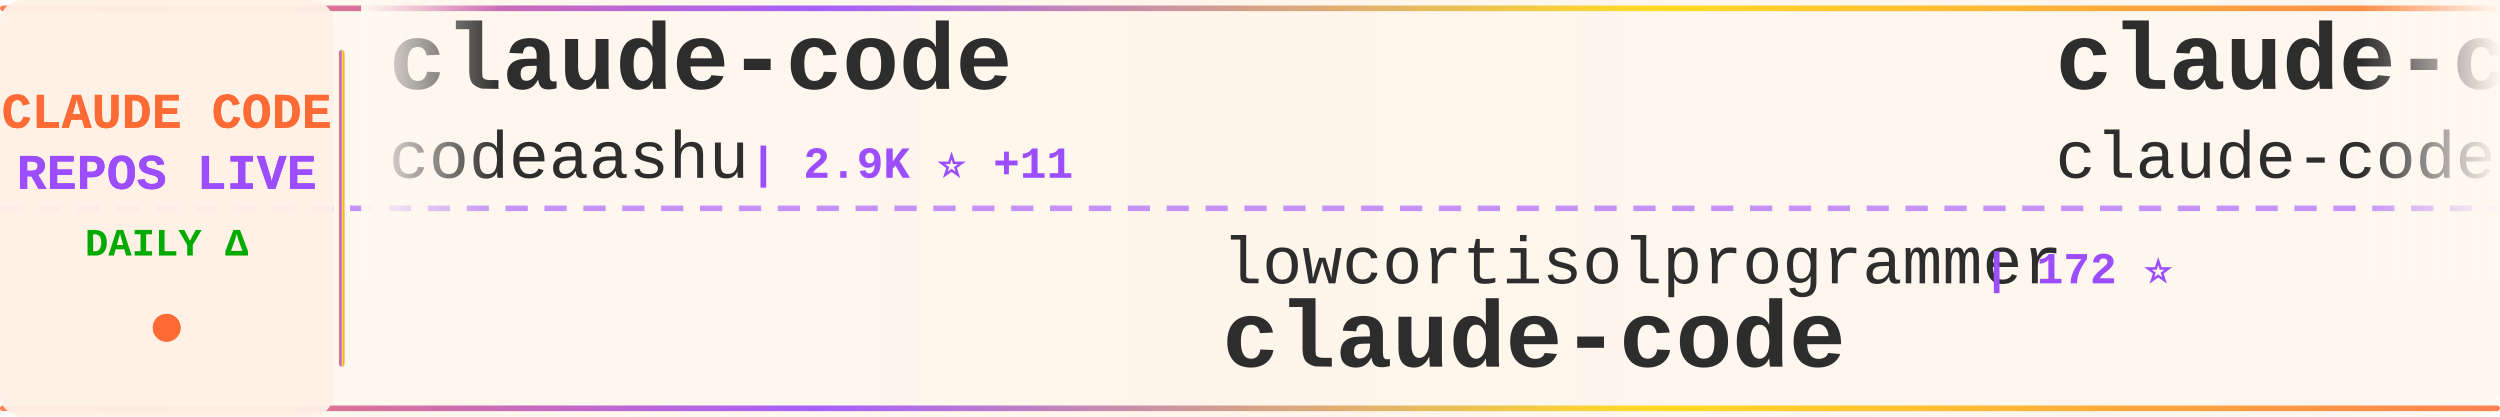
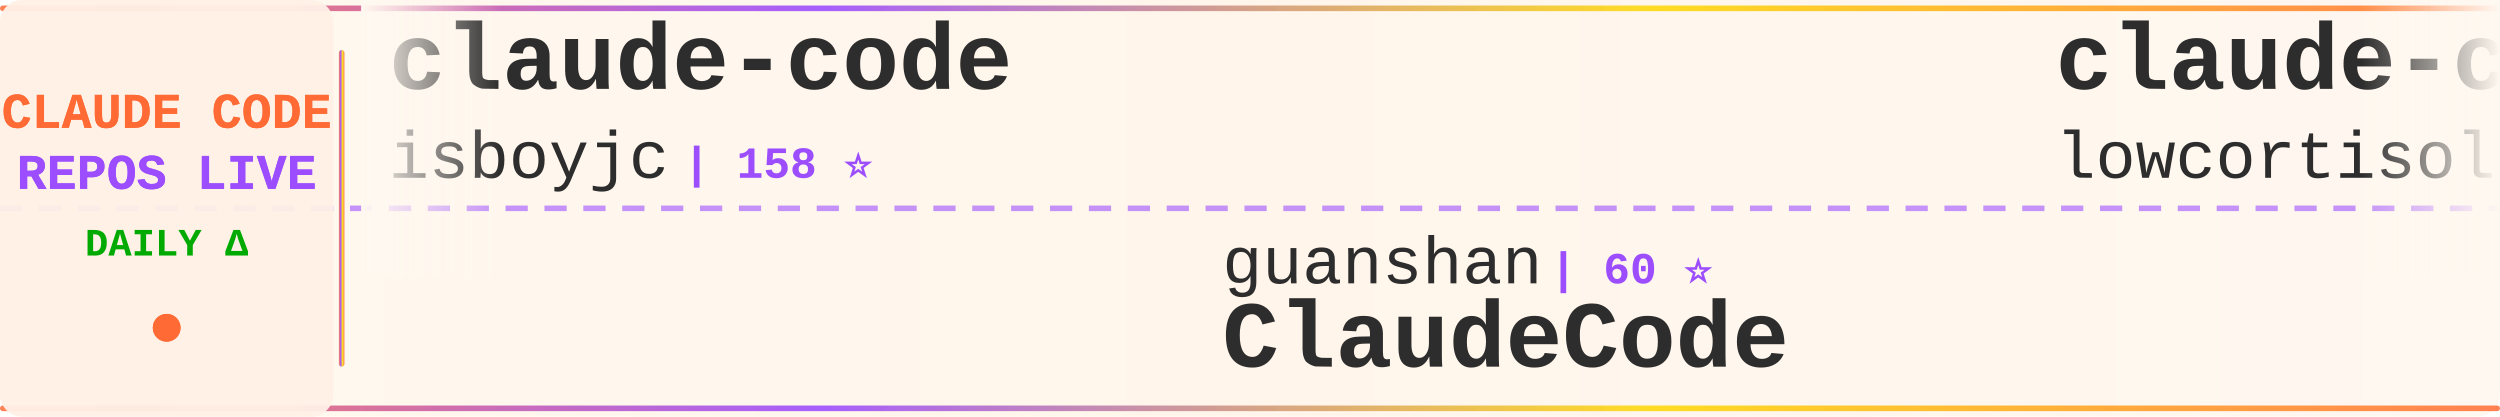
<svg xmlns="http://www.w3.org/2000/svg" width="900" height="150">
  <defs>
    <linearGradient id="tickerBg" x1="0%" y1="0%" x2="100%" y2="0%">
      <stop offset="0%" style="stop-color:#fff8f0;stop-opacity:0.98" />
      <stop offset="50%" style="stop-color:#fff5eb;stop-opacity:1" />
      <stop offset="100%" style="stop-color:#fff8f0;stop-opacity:0.98" />
    </linearGradient>
    <linearGradient id="borderGrad" x1="0%" y1="0%" x2="100%" y2="0%">
      <stop offset="0%" style="stop-color:#FF6B35;stop-opacity:0.85">
        <animate attributeName="stop-opacity" values="0.85;1;0.85" dur="2s" repeatCount="indefinite" />
      </stop>
      <stop offset="33%" style="stop-color:#9C4EFF;stop-opacity:0.9">
        <animate attributeName="stop-opacity" values="0.9;1;0.9" dur="2.2s" repeatCount="indefinite" />
      </stop>
      <stop offset="66%" style="stop-color:#FFD700;stop-opacity:0.85">
        <animate attributeName="stop-opacity" values="0.85;1;0.85" dur="1.8s" repeatCount="indefinite" />
      </stop>
      <stop offset="100%" style="stop-color:#FF6B35;stop-opacity:0.85">
        <animate attributeName="stop-opacity" values="0.85;1;0.85" dur="2s" repeatCount="indefinite" />
      </stop>
    </linearGradient>
    <filter id="textGlow">
      <feGaussianBlur stdDeviation="0.15" result="coloredBlur" />
      <feMerge>
        <feMergeNode in="coloredBlur" />
        <feMergeNode in="SourceGraphic" />
      </feMerge>
    </filter>
    <filter id="metricGlow">
      <feGaussianBlur stdDeviation="0.2" result="coloredBlur" />
      <feMerge>
        <feMergeNode in="coloredBlur" />
        <feMergeNode in="SourceGraphic" />
      </feMerge>
    </filter>
    <linearGradient id="leftFade" x1="0%" y1="0%" x2="100%" y2="0%">
      <stop offset="0%" style="stop-color:#fff8f0;stop-opacity:1" />
      <stop offset="100%" style="stop-color:#fff8f0;stop-opacity:0" />
    </linearGradient>
    <linearGradient id="rightFade" x1="0%" y1="0%" x2="100%" y2="0%">
      <stop offset="0%" style="stop-color:#fff8f0;stop-opacity:0" />
      <stop offset="100%" style="stop-color:#fff8f0;stop-opacity:1" />
    </linearGradient>
  </defs>
  <rect width="900" height="150" fill="url(#tickerBg)" rx="8" />
  <rect x="0" y="2" width="900" height="2" fill="url(#borderGrad)" rx="1" />
  <rect x="0" y="146" width="900" height="2" fill="url(#borderGrad)" rx="1" />
  <line x1="0" y1="75" x2="900" y2="75" stroke="#9C4EFF" stroke-width="2" stroke-dasharray="8 6" opacity="0.6" />
  <rect x="0" y="0" width="120" height="150" fill="#fff0e6" opacity="0.95" rx="8" />
  <text x="60" y="46" font-family="'Courier New', monospace" font-size="18" font-weight="bold" fill="#FF6B35" text-anchor="middle" filter="url(#textGlow)">
    CLAUDE CODE
  </text>
  <text x="60" y="68" font-family="'Courier New', monospace" font-size="18" font-weight="bold" fill="#9C4EFF" text-anchor="middle" filter="url(#textGlow)">
    REPOS LIVE
  </text>
  <text x="60" y="92" font-family="'Courier New', monospace" font-size="14" font-weight="bold" fill="#00aa00" text-anchor="middle">
    DAILY Δ
  </text>
  <circle cx="60" cy="118" r="5" fill="#FF6B35" filter="url(#metricGlow)">
    <animate attributeName="r" values="4;6;4" dur="1.5s" repeatCount="indefinite" />
    <animate attributeName="opacity" values="0.6;1;0.6" dur="1.5s" repeatCount="indefinite" />
  </circle>
  <rect x="122" y="18" width="2" height="114" fill="url(#borderGrad)" rx="1" />
  <clipPath id="tickerClip">
    <rect x="130" y="0" width="770" height="150" />
  </clipPath>
  <g clip-path="url(#tickerClip)">
    <g id="tickerItems">
      <animateTransform attributeName="transform" attributeType="XML" type="translate" from="0 0" to="-3000 0" dur="54s" repeatCount="indefinite" />
      <g transform="translate(0, 0)">
        <text x="140" y="32" font-family="'Courier New', monospace" font-size="34" font-weight="bold" fill="#2d2d2d">claude-code</text>
-         <text x="140" y="64" font-family="'Courier New', monospace" font-size="24" font-weight="normal" fill="#2d2d2d" opacity="1.0">codeaashu</text>
-         <text x="270" y="64" font-family="'Courier New', monospace" font-size="16" font-weight="bold" fill="#9C4EFF"> | 2.9K ⭐ +11</text>
+         <text x="140" y="64" font-family="'Courier New', monospace" font-size="24" font-weight="normal" fill="#2d2d2d" opacity="1.0">isboyjc</text>
+         <text x="246" y="64" font-family="'Courier New', monospace" font-size="16" font-weight="bold" fill="#9C4EFF"> | 158 ⭐</text>
      </g>
      <g transform="translate(300, 0)">
-         <text x="140" y="102" font-family="'Courier New', monospace" font-size="24" font-weight="normal" fill="#2d2d2d" opacity="1.0">lowcortisolprogrammer</text>
-         <text x="414" y="102" font-family="'Courier New', monospace" font-size="16" font-weight="bold" fill="#9C4EFF"> | 172 ⭐</text>
-         <text x="140" y="132" font-family="'Courier New', monospace" font-size="34" font-weight="bold" fill="#2d2d2d">claude-code</text>
-       </g>
-       <g transform="translate(600, 0)">
-         <text x="140" y="32" font-family="'Courier New', monospace" font-size="34" font-weight="bold" fill="#2d2d2d">claude-code</text>
-         <text x="140" y="64" font-family="'Courier New', monospace" font-size="24" font-weight="normal" fill="#2d2d2d" opacity="1.0">claude-code-best</text>
-         <text x="354" y="64" font-family="'Courier New', monospace" font-size="16" font-weight="bold" fill="#9C4EFF"> | 19.9K ⭐ +33</text>
-       </g>
-       <g transform="translate(900, 0)">
-         <text x="140" y="102" font-family="'Courier New', monospace" font-size="24" font-weight="normal" fill="#2d2d2d" opacity="1.0">feiskyer</text>
-         <text x="258" y="102" font-family="'Courier New', monospace" font-size="16" font-weight="bold" fill="#9C4EFF"> | 1.6K ⭐ +1</text>
-         <text x="140" y="132" font-family="'Courier New', monospace" font-size="34" font-weight="bold" fill="#2d2d2d">claude-code-settings</text>
-       </g>
-       <g transform="translate(1200, 0)">
-         <text x="140" y="32" font-family="'Courier New', monospace" font-size="34" font-weight="bold" fill="#2d2d2d">claude-code-source</text>
-         <text x="140" y="64" font-family="'Courier New', monospace" font-size="24" font-weight="normal" fill="#2d2d2d" opacity="1.0">AprilNEA</text>
-         <text x="258" y="64" font-family="'Courier New', monospace" font-size="16" font-weight="bold" fill="#9C4EFF"> | 387 ⭐ +2</text>
-       </g>
-       <g transform="translate(1500, 0)">
-         <text x="140" y="102" font-family="'Courier New', monospace" font-size="24" font-weight="normal" fill="#2d2d2d" opacity="1.0">alejandrobalderas</text>
-         <text x="366" y="102" font-family="'Courier New', monospace" font-size="16" font-weight="bold" fill="#9C4EFF"> | 2.2K ⭐ +1</text>
-         <text x="140" y="132" font-family="'Courier New', monospace" font-size="34" font-weight="bold" fill="#2d2d2d">claude-code-from-source</text>
-       </g>
-       <g transform="translate(1800, 0)">
-         <text x="140" y="32" font-family="'Courier New', monospace" font-size="34" font-weight="bold" fill="#2d2d2d">awesome-claude-code</text>
-         <text x="140" y="64" font-family="'Courier New', monospace" font-size="24" font-weight="normal" fill="#2d2d2d" opacity="1.0">jqueryscript</text>
-         <text x="306" y="64" font-family="'Courier New', monospace" font-size="16" font-weight="bold" fill="#9C4EFF"> | 423 ⭐ +3</text>
-       </g>
-       <g transform="translate(2100, 0)">
        <text x="140" y="102" font-family="'Courier New', monospace" font-size="24" font-weight="normal" fill="#2d2d2d" opacity="1.0">guanshan</text>
        <text x="258" y="102" font-family="'Courier New', monospace" font-size="16" font-weight="bold" fill="#9C4EFF"> | 60 ⭐</text>
        <text x="140" y="132" font-family="'Courier New', monospace" font-size="34" font-weight="bold" fill="#2d2d2d">ClaudeCode</text>
      </g>
-       <g transform="translate(2400, 0)">
+       <g transform="translate(600, 0)">
+         <text x="140" y="32" font-family="'Courier New', monospace" font-size="34" font-weight="bold" fill="#2d2d2d">claude-code</text>
+         <text x="140" y="64" font-family="'Courier New', monospace" font-size="24" font-weight="normal" fill="#2d2d2d" opacity="1.0">lowcortisolprogrammer</text>
+         <text x="414" y="64" font-family="'Courier New', monospace" font-size="16" font-weight="bold" fill="#9C4EFF"> | 172 ⭐</text>
+       </g>
+       <g transform="translate(900, 0)">
+         <text x="140" y="102" font-family="'Courier New', monospace" font-size="24" font-weight="normal" fill="#2d2d2d" opacity="1.0">Maciek-roboblog</text>
+         <text x="342" y="102" font-family="'Courier New', monospace" font-size="16" font-weight="bold" fill="#9C4EFF"> | 8.2K ⭐ +6</text>
+         <text x="140" y="132" font-family="'Courier New', monospace" font-size="34" font-weight="bold" fill="#2d2d2d">Claude-Code-Usage-Monito...</text>
+       </g>
+       <g transform="translate(1200, 0)">
+         <text x="140" y="32" font-family="'Courier New', monospace" font-size="34" font-weight="bold" fill="#2d2d2d">claude-code-local</text>
+         <text x="140" y="64" font-family="'Courier New', monospace" font-size="24" font-weight="normal" fill="#2d2d2d" opacity="1.0">nicedreamzapp</text>
+         <text x="318" y="64" font-family="'Courier New', monospace" font-size="16" font-weight="bold" fill="#9C4EFF"> | 2.8K ⭐ +4</text>
+       </g>
+       <g transform="translate(1500, 0)">
+         <text x="140" y="102" font-family="'Courier New', monospace" font-size="24" font-weight="normal" fill="#2d2d2d" opacity="1.0">musistudio</text>
+         <text x="282" y="102" font-family="'Courier New', monospace" font-size="16" font-weight="bold" fill="#9C4EFF"> | 34.9K ⭐ +35</text>
+         <text x="140" y="132" font-family="'Courier New', monospace" font-size="34" font-weight="bold" fill="#2d2d2d">claude-code-router</text>
+       </g>
+       <g transform="translate(1800, 0)">
        <text x="140" y="32" font-family="'Courier New', monospace" font-size="34" font-weight="bold" fill="#2d2d2d">claude-code-workflows</text>
        <text x="140" y="64" font-family="'Courier New', monospace" font-size="24" font-weight="normal" fill="#2d2d2d" opacity="1.0">OneRedOak</text>
        <text x="270" y="64" font-family="'Courier New', monospace" font-size="16" font-weight="bold" fill="#9C4EFF"> | 3.8K ⭐</text>
      </g>
+       <g transform="translate(2100, 0)">
+         <text x="140" y="102" font-family="'Courier New', monospace" font-size="24" font-weight="normal" fill="#2d2d2d" opacity="1.0">liuup</text>
+         <text x="222" y="102" font-family="'Courier New', monospace" font-size="16" font-weight="bold" fill="#9C4EFF"> | 3.1K ⭐ +10</text>
+         <text x="140" y="132" font-family="'Courier New', monospace" font-size="34" font-weight="bold" fill="#2d2d2d">claude-code-analysis</text>
+       </g>
+       <g transform="translate(2400, 0)">
+         <text x="140" y="32" font-family="'Courier New', monospace" font-size="34" font-weight="bold" fill="#2d2d2d">claude-code</text>
+         <text x="140" y="64" font-family="'Courier New', monospace" font-size="24" font-weight="normal" fill="#2d2d2d" opacity="1.0">RishabhK103</text>
+         <text x="294" y="64" font-family="'Courier New', monospace" font-size="16" font-weight="bold" fill="#9C4EFF"> | 89 ⭐</text>
+       </g>
      <g transform="translate(2700, 0)">
-         <text x="140" y="102" font-family="'Courier New', monospace" font-size="24" font-weight="normal" fill="#2d2d2d" opacity="1.0">andrew-kramer-inno</text>
-         <text x="378" y="102" font-family="'Courier New', monospace" font-size="16" font-weight="bold" fill="#9C4EFF"> | 591 ⭐</text>
-         <text x="140" y="132" font-family="'Courier New', monospace" font-size="34" font-weight="bold" fill="#2d2d2d">claude-code-source-build</text>
+         <text x="140" y="102" font-family="'Courier New', monospace" font-size="24" font-weight="normal" fill="#2d2d2d" opacity="1.0">jqueryscript</text>
+         <text x="306" y="102" font-family="'Courier New', monospace" font-size="16" font-weight="bold" fill="#9C4EFF"> | 423 ⭐ +3</text>
+         <text x="140" y="132" font-family="'Courier New', monospace" font-size="34" font-weight="bold" fill="#2d2d2d">awesome-claude-code</text>
      </g>
      <g transform="translate(3000, 0)">
        <text x="140" y="32" font-family="'Courier New', monospace" font-size="34" font-weight="bold" fill="#2d2d2d">claude-code</text>
-         <text x="140" y="64" font-family="'Courier New', monospace" font-size="24" font-weight="normal" fill="#2d2d2d" opacity="1.0">codeaashu</text>
-         <text x="270" y="64" font-family="'Courier New', monospace" font-size="16" font-weight="bold" fill="#9C4EFF"> | 2.9K ⭐ +11</text>
+         <text x="140" y="64" font-family="'Courier New', monospace" font-size="24" font-weight="normal" fill="#2d2d2d" opacity="1.0">isboyjc</text>
+         <text x="246" y="64" font-family="'Courier New', monospace" font-size="16" font-weight="bold" fill="#9C4EFF"> | 158 ⭐</text>
      </g>
      <g transform="translate(3300, 0)">
-         <text x="140" y="102" font-family="'Courier New', monospace" font-size="24" font-weight="normal" fill="#2d2d2d" opacity="1.0">lowcortisolprogrammer</text>
-         <text x="414" y="102" font-family="'Courier New', monospace" font-size="16" font-weight="bold" fill="#9C4EFF"> | 172 ⭐</text>
-         <text x="140" y="132" font-family="'Courier New', monospace" font-size="34" font-weight="bold" fill="#2d2d2d">claude-code</text>
+         <text x="140" y="102" font-family="'Courier New', monospace" font-size="24" font-weight="normal" fill="#2d2d2d" opacity="1.0">guanshan</text>
+         <text x="258" y="102" font-family="'Courier New', monospace" font-size="16" font-weight="bold" fill="#9C4EFF"> | 60 ⭐</text>
+         <text x="140" y="132" font-family="'Courier New', monospace" font-size="34" font-weight="bold" fill="#2d2d2d">ClaudeCode</text>
      </g>
      <g transform="translate(3600, 0)">
        <text x="140" y="32" font-family="'Courier New', monospace" font-size="34" font-weight="bold" fill="#2d2d2d">claude-code</text>
-         <text x="140" y="64" font-family="'Courier New', monospace" font-size="24" font-weight="normal" fill="#2d2d2d" opacity="1.0">claude-code-best</text>
-         <text x="354" y="64" font-family="'Courier New', monospace" font-size="16" font-weight="bold" fill="#9C4EFF"> | 19.9K ⭐ +33</text>
+         <text x="140" y="64" font-family="'Courier New', monospace" font-size="24" font-weight="normal" fill="#2d2d2d" opacity="1.0">lowcortisolprogrammer</text>
+         <text x="414" y="64" font-family="'Courier New', monospace" font-size="16" font-weight="bold" fill="#9C4EFF"> | 172 ⭐</text>
      </g>
      <g transform="translate(3900, 0)">
-         <text x="140" y="102" font-family="'Courier New', monospace" font-size="24" font-weight="normal" fill="#2d2d2d" opacity="1.0">feiskyer</text>
-         <text x="258" y="102" font-family="'Courier New', monospace" font-size="16" font-weight="bold" fill="#9C4EFF"> | 1.6K ⭐ +1</text>
-         <text x="140" y="132" font-family="'Courier New', monospace" font-size="34" font-weight="bold" fill="#2d2d2d">claude-code-settings</text>
+         <text x="140" y="102" font-family="'Courier New', monospace" font-size="24" font-weight="normal" fill="#2d2d2d" opacity="1.0">Maciek-roboblog</text>
+         <text x="342" y="102" font-family="'Courier New', monospace" font-size="16" font-weight="bold" fill="#9C4EFF"> | 8.2K ⭐ +6</text>
+         <text x="140" y="132" font-family="'Courier New', monospace" font-size="34" font-weight="bold" fill="#2d2d2d">Claude-Code-Usage-Monito...</text>
      </g>
    </g>
  </g>
  <rect x="130" y="0" width="50" height="100" fill="url(#leftFade)" />
  <rect x="850" y="0" width="50" height="100" fill="url(#rightFade)" />
</svg>
